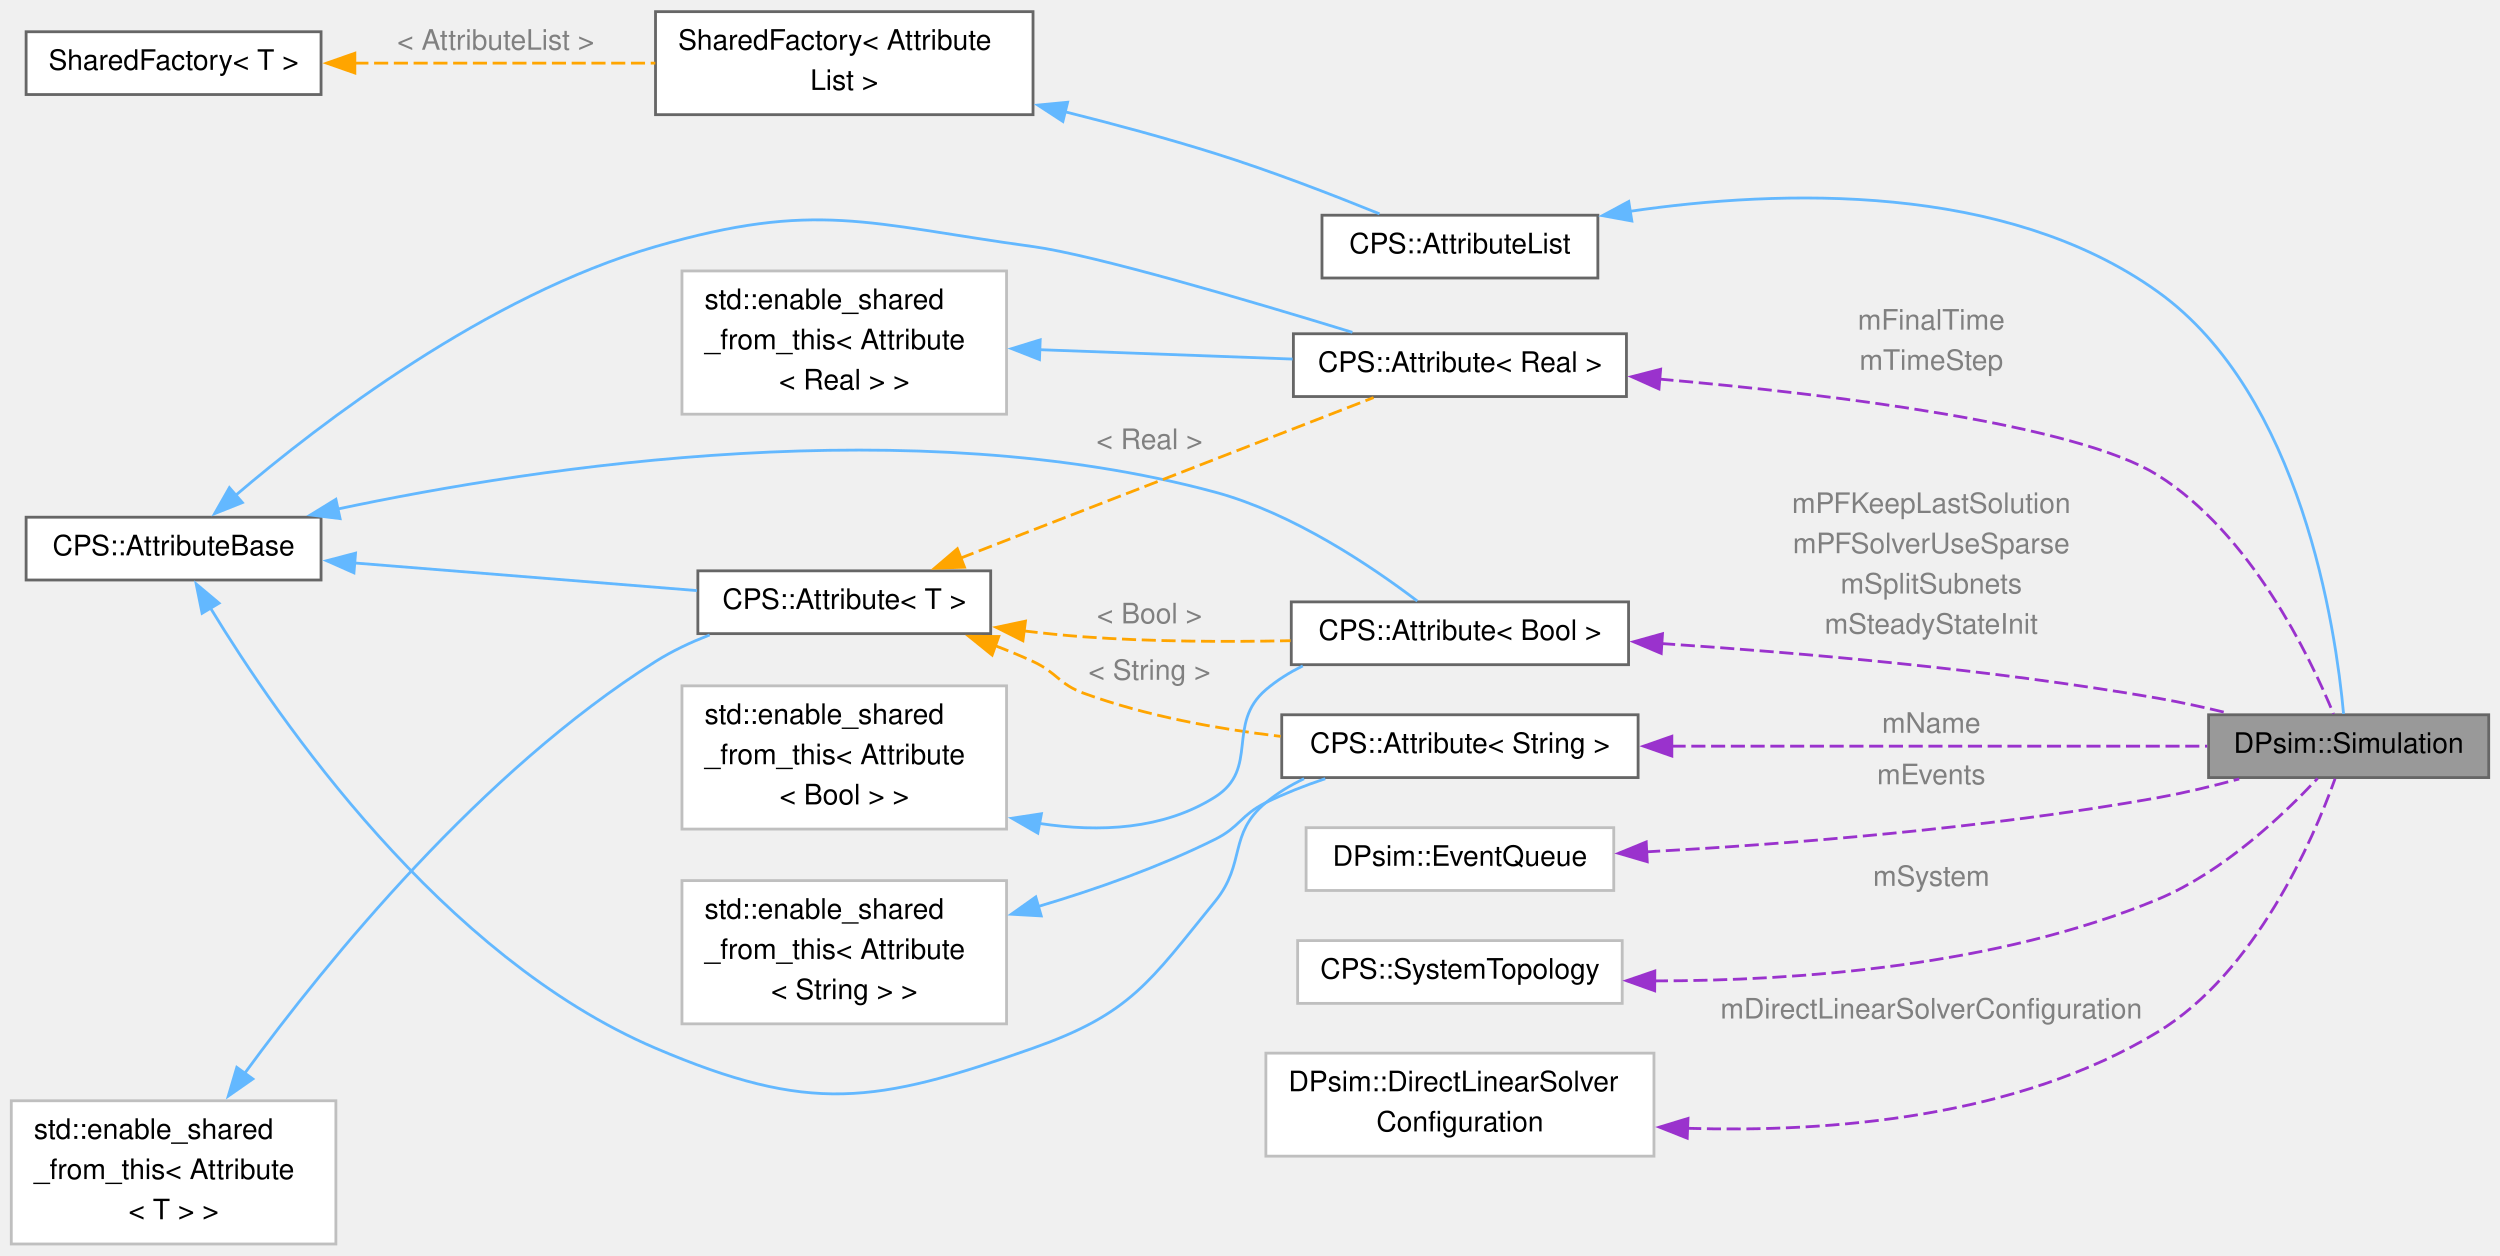
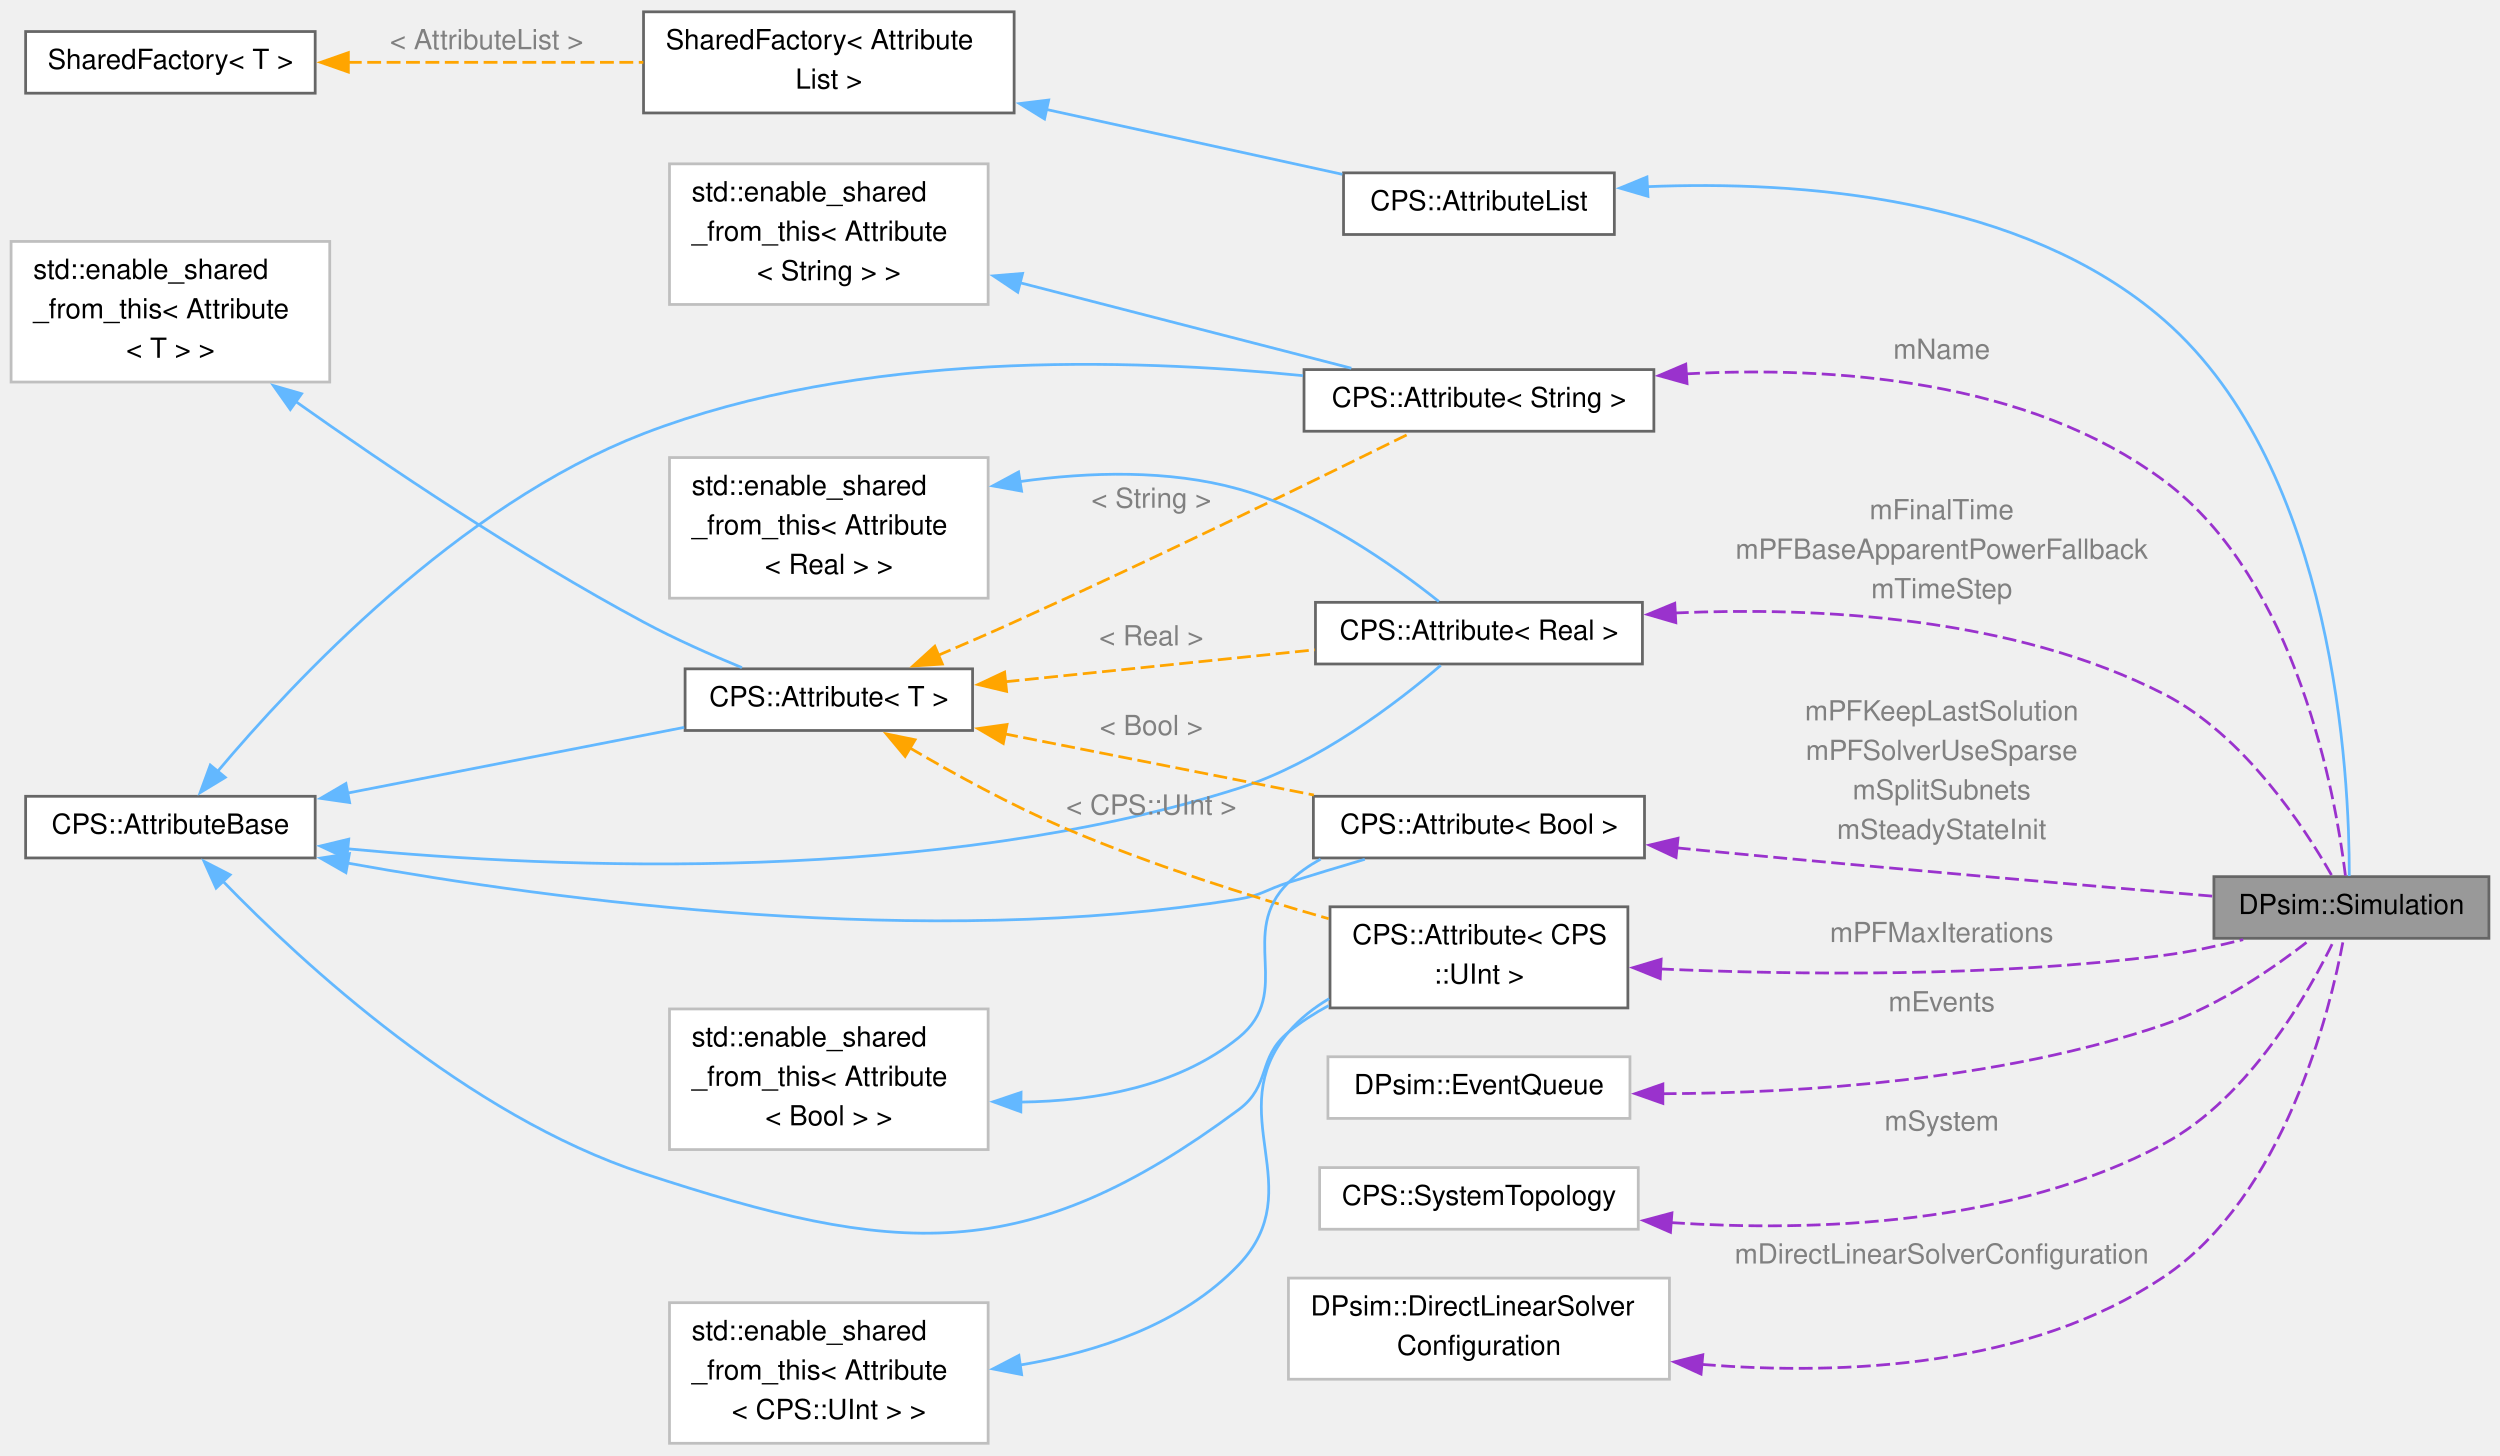
- <svg xmlns="http://www.w3.org/2000/svg" xmlns:xlink="http://www.w3.org/1999/xlink" width="886pt" height="445pt" viewBox="0.00 0.00 885.75 444.62">
-   <g id="graph0" class="graph" transform="scale(1 1) rotate(0) translate(4 440.62)">
+ <svg xmlns="http://www.w3.org/2000/svg" xmlns:xlink="http://www.w3.org/1999/xlink" width="902pt" height="525pt" viewBox="0.00 0.00 902.25 524.62">
+   <g id="graph0" class="graph" transform="scale(1 1) rotate(0) translate(4 520.62)">
    <g id="Node000001" class="node">
      <g id="a_Node000001">
        <a xlink:title="The Simulation holds a SystemTopology and a Solver.">
-           <polygon fill="#999999" stroke="#666666" points="877.75,-187.5 778.5,-187.5 778.5,-165.25 877.75,-165.25 877.75,-187.5" />
-           <text text-anchor="middle" x="828.12" y="-174" font-family="Helvetica,sans-Serif" font-size="10.00">DPsim::Simulation</text>
+           <polygon fill="#999999" stroke="#666666" points="894.25,-204.5 795,-204.5 795,-182.25 894.25,-182.25 894.25,-204.5" />
+           <text text-anchor="middle" x="844.62" y="-191" font-family="Helvetica,sans-Serif" font-size="10.00">DPsim::Simulation</text>
        </a>
      </g>
    </g>
    <g id="Node000002" class="node">
      <g id="a_Node000002">
        <a xlink:href="class_c_p_s_1_1_attribute_list.html" target="_top" xlink:title="Base class of objects having attributes to access member variables.">
-           <polygon fill="white" stroke="#666666" points="562.12,-364.5 464.38,-364.5 464.38,-342.25 562.12,-342.25 562.12,-364.5" />
-           <text text-anchor="middle" x="513.25" y="-351" font-family="Helvetica,sans-Serif" font-size="10.00">CPS::AttributeList</text>
+           <polygon fill="white" stroke="#666666" points="578.62,-458.5 480.88,-458.5 480.88,-436.25 578.62,-436.25 578.62,-458.5" />
+           <text text-anchor="middle" x="529.75" y="-445" font-family="Helvetica,sans-Serif" font-size="10.00">CPS::AttributeList</text>
        </a>
      </g>
    </g>
    <g id="edge1_Node000001_Node000002" class="edge">
      <g id="a_edge1_Node000001_Node000002">
        <a xlink:title=" ">
-           <path fill="none" stroke="#63b8ff" d="M573.33,-365.86C627.18,-373.74 706.36,-376.16 760.5,-337.38 811.4,-300.91 823.55,-218.15 826.33,-187.8" />
-           <polygon fill="#63b8ff" stroke="#63b8ff" points="574.16,-362.45 563.73,-364.34 573.06,-369.36 574.16,-362.45" />
+           <path fill="none" stroke="#63b8ff" d="M590.39,-453.51C645.35,-455.76 725.91,-449.97 777,-405.38 838.91,-351.34 843.92,-240.46 843.86,-204.74" />
+           <polygon fill="#63b8ff" stroke="#63b8ff" points="590.75,-450.02 580.58,-452.99 590.38,-457.01 590.75,-450.02" />
        </a>
      </g>
    </g>
    <g id="Node000003" class="node">
      <g id="a_Node000003">
        <a xlink:href="class_shared_factory.html" target="_top" xlink:title=" ">
-           <polygon fill="white" stroke="#666666" points="362,-436.62 228.25,-436.62 228.25,-400.12 362,-400.12 362,-436.62" />
-           <text text-anchor="start" x="236.25" y="-423.12" font-family="Helvetica,sans-Serif" font-size="10.00">SharedFactory&lt; Attribute</text>
-           <text text-anchor="middle" x="295.12" y="-408.88" font-family="Helvetica,sans-Serif" font-size="10.00">List &gt;</text>
+           <polygon fill="white" stroke="#666666" points="362,-516.62 228.25,-516.62 228.25,-480.12 362,-480.12 362,-516.62" />
+           <text text-anchor="start" x="236.25" y="-503.12" font-family="Helvetica,sans-Serif" font-size="10.00">SharedFactory&lt; Attribute</text>
+           <text text-anchor="middle" x="295.12" y="-488.88" font-family="Helvetica,sans-Serif" font-size="10.00">List &gt;</text>
        </a>
      </g>
    </g>
    <g id="edge2_Node000002_Node000003" class="edge">
      <g id="a_edge2_Node000002_Node000003">
        <a xlink:title=" ">
-           <path fill="none" stroke="#63b8ff" d="M373.34,-401.14C390.93,-396.74 409.45,-391.72 426.5,-386.38 446.29,-380.17 468.09,-371.75 484.76,-364.98" />
-           <polygon fill="#63b8ff" stroke="#63b8ff" points="372.58,-397.72 363.7,-403.51 374.25,-404.52 372.58,-397.72" />
+           <path fill="none" stroke="#63b8ff" d="M373.72,-481.36C408.99,-473.63 449.61,-464.72 480.43,-457.97" />
+           <polygon fill="#63b8ff" stroke="#63b8ff" points="372.97,-477.94 363.95,-483.5 374.47,-484.78 372.97,-477.94" />
        </a>
      </g>
    </g>
    <g id="Node000004" class="node">
      <g id="a_Node000004">
        <a xlink:href="class_shared_factory.html" target="_top" xlink:title=" ">
-           <polygon fill="white" stroke="#666666" points="109.75,-429.5 5.25,-429.5 5.25,-407.25 109.75,-407.25 109.75,-429.5" />
-           <text text-anchor="middle" x="57.5" y="-416" font-family="Helvetica,sans-Serif" font-size="10.00">SharedFactory&lt; T &gt;</text>
+           <polygon fill="white" stroke="#666666" points="109.75,-509.5 5.25,-509.5 5.25,-487.25 109.75,-487.25 109.75,-509.5" />
+           <text text-anchor="middle" x="57.5" y="-496" font-family="Helvetica,sans-Serif" font-size="10.00">SharedFactory&lt; T &gt;</text>
        </a>
      </g>
    </g>
    <g id="edge3_Node000003_Node000004" class="edge">
      <g id="a_edge3_Node000003_Node000004">
        <a xlink:title=" ">
-           <path fill="none" stroke="orange" stroke-dasharray="5,2" d="M121.54,-418.38C154.49,-418.38 194.8,-418.38 228.18,-418.38" />
-           <polygon fill="orange" stroke="orange" points="121.72,-414.88 111.72,-418.38 121.72,-421.88 121.72,-414.88" />
-         </a>
-       </g>
-       <text text-anchor="middle" x="171.62" y="-423.12" font-family="Helvetica,sans-Serif" font-size="10.00" fill="grey"> &lt; AttributeList &gt;</text>
+           <path fill="none" stroke="orange" stroke-dasharray="5,2" d="M121.54,-498.38C154.49,-498.38 194.8,-498.38 228.18,-498.38" />
+           <polygon fill="orange" stroke="orange" points="121.72,-494.88 111.72,-498.38 121.72,-501.88 121.72,-494.88" />
+         </a>
+       </g>
+       <text text-anchor="middle" x="171.62" y="-503.12" font-family="Helvetica,sans-Serif" font-size="10.00" fill="grey"> &lt; AttributeList &gt;</text>
    </g>
    <g id="Node000005" class="node">
      <g id="a_Node000005">
        <a xlink:href="class_c_p_s_1_1_attribute.html" target="_top" xlink:title=" ">
-           <polygon fill="white" stroke="#666666" points="576.38,-187.5 450.12,-187.5 450.12,-165.25 576.38,-165.25 576.38,-187.5" />
-           <text text-anchor="middle" x="513.25" y="-174" font-family="Helvetica,sans-Serif" font-size="10.00">CPS::Attribute&lt; String &gt;</text>
+           <polygon fill="white" stroke="#666666" points="592.88,-387.5 466.62,-387.5 466.62,-365.25 592.88,-365.25 592.88,-387.5" />
+           <text text-anchor="middle" x="529.75" y="-374" font-family="Helvetica,sans-Serif" font-size="10.00">CPS::Attribute&lt; String &gt;</text>
        </a>
      </g>
    </g>
    <g id="edge4_Node000001_Node000005" class="edge">
      <g id="a_edge4_Node000001_Node000005">
        <a xlink:title=" ">
-           <path fill="none" stroke="#9a32cd" stroke-dasharray="5,2" d="M588.23,-176.38C646.85,-176.38 727.09,-176.38 778.02,-176.38" />
-           <polygon fill="#9a32cd" stroke="#9a32cd" points="588.33,-172.88 578.33,-176.38 588.33,-179.88 588.33,-172.88" />
-         </a>
-       </g>
-       <text text-anchor="middle" x="680.25" y="-181.12" font-family="Helvetica,sans-Serif" font-size="10.00" fill="grey"> mName</text>
+           <path fill="none" stroke="#9a32cd" stroke-dasharray="5,2" d="M604.5,-385.95C657.49,-388.81 727.94,-383.89 777,-347.38 825.14,-311.54 838.95,-233.66 842.5,-204.6" />
+           <polygon fill="#9a32cd" stroke="#9a32cd" points="604.85,-382.47 594.64,-385.31 604.39,-389.45 604.85,-382.47" />
+         </a>
+       </g>
+       <text text-anchor="middle" x="696.75" y="-391.38" font-family="Helvetica,sans-Serif" font-size="10.00" fill="grey"> mName</text>
    </g>
    <g id="Node000006" class="node">
      <g id="a_Node000006">
        <a xlink:href="class_c_p_s_1_1_attribute_base.html" target="_top" xlink:title=" ">
-           <polygon fill="white" stroke="#666666" points="109.75,-257.5 5.25,-257.5 5.25,-235.25 109.75,-235.25 109.75,-257.5" />
-           <text text-anchor="middle" x="57.5" y="-244" font-family="Helvetica,sans-Serif" font-size="10.00">CPS::AttributeBase</text>
+           <polygon fill="white" stroke="#666666" points="109.75,-233.5 5.25,-233.5 5.25,-211.25 109.75,-211.25 109.75,-233.5" />
+           <text text-anchor="middle" x="57.5" y="-220" font-family="Helvetica,sans-Serif" font-size="10.00">CPS::AttributeBase</text>
        </a>
      </g>
    </g>
    <g id="edge5_Node000005_Node000006" class="edge">
      <g id="a_edge5_Node000005_Node000006">
        <a xlink:title=" ">
-           <path fill="none" stroke="#63b8ff" d="M70.6,-225.27C94.65,-185.73 152.72,-101.59 228.25,-69.38 282.93,-46.05 305.94,-49.59 362,-69.38 396.72,-81.63 403.24,-92.83 426.5,-121.38 437.55,-134.94 431.03,-145.22 444.5,-156.38 448.56,-159.74 453.17,-162.53 458.03,-164.86" />
-           <polygon fill="#63b8ff" stroke="#63b8ff" points="67.6,-223.47 65.5,-233.86 73.62,-227.04 67.6,-223.47" />
+           <path fill="none" stroke="#63b8ff" d="M74.42,-242.34C101.81,-274.95 161.37,-338.57 228.25,-364.38 306.07,-394.4 403.78,-391.63 466.26,-385.3" />
+           <polygon fill="#63b8ff" stroke="#63b8ff" points="77.3,-240.33 68.24,-234.83 71.89,-244.77 77.3,-240.33" />
        </a>
      </g>
    </g>
    <g id="Node000008" class="node">
      <g id="a_Node000008">
        <a xlink:href="class_c_p_s_1_1_attribute.html" target="_top" xlink:title=" ">
-           <polygon fill="white" stroke="#666666" points="347,-238.5 243.25,-238.5 243.25,-216.25 347,-216.25 347,-238.5" />
-           <text text-anchor="middle" x="295.12" y="-225" font-family="Helvetica,sans-Serif" font-size="10.00">CPS::Attribute&lt; T &gt;</text>
+           <polygon fill="white" stroke="#666666" points="347,-279.5 243.25,-279.5 243.25,-257.25 347,-257.25 347,-279.5" />
+           <text text-anchor="middle" x="295.12" y="-266" font-family="Helvetica,sans-Serif" font-size="10.00">CPS::Attribute&lt; T &gt;</text>
        </a>
      </g>
    </g>
    <g id="edge8_Node000008_Node000006" class="edge">
      <g id="a_edge8_Node000008_Node000006">
        <a xlink:title=" ">
-           <path fill="none" stroke="#63b8ff" d="M121.66,-241.28C159.63,-238.22 207.34,-234.37 242.94,-231.5" />
-           <polygon fill="#63b8ff" stroke="#63b8ff" points="121.4,-237.79 111.72,-242.08 121.97,-244.77 121.4,-237.79" />
+           <path fill="none" stroke="#63b8ff" d="M121.17,-234.61C159.22,-242.04 207.18,-251.4 242.94,-258.38" />
+           <polygon fill="#63b8ff" stroke="#63b8ff" points="122.18,-231.24 111.69,-232.76 120.84,-238.11 122.18,-231.24" />
        </a>
      </g>
    </g>
    <g id="Node000010" class="node">
      <g id="a_Node000010">
        <a xlink:href="class_c_p_s_1_1_attribute.html" target="_top" xlink:title=" ">
-           <polygon fill="white" stroke="#666666" points="572.25,-322.5 454.25,-322.5 454.25,-300.25 572.25,-300.25 572.25,-322.5" />
-           <text text-anchor="middle" x="513.25" y="-309" font-family="Helvetica,sans-Serif" font-size="10.00">CPS::Attribute&lt; Real &gt;</text>
+           <polygon fill="white" stroke="#666666" points="588.75,-303.5 470.75,-303.5 470.75,-281.25 588.75,-281.25 588.75,-303.5" />
+           <text text-anchor="middle" x="529.75" y="-290" font-family="Helvetica,sans-Serif" font-size="10.00">CPS::Attribute&lt; Real &gt;</text>
        </a>
      </g>
    </g>
    <g id="edge11_Node000010_Node000006" class="edge">
      <g id="a_edge11_Node000010_Node000006">
        <a xlink:title=" ">
-           <path fill="none" stroke="#63b8ff" d="M79.31,-265.1C109.53,-290.89 168.5,-336.11 228.25,-353.38 285.36,-369.87 303.11,-361.45 362,-353.38 383.74,-350.39 438.13,-334.37 475.15,-323" />
-           <polygon fill="#63b8ff" stroke="#63b8ff" points="81.87,-262.69 72.03,-258.76 77.28,-267.97 81.87,-262.69" />
+           <path fill="none" stroke="#63b8ff" d="M121.07,-214.59C198.64,-207.19 333.93,-201.74 443,-236.38 471.81,-245.52 500.17,-267.22 515.97,-280.76" />
+           <polygon fill="#63b8ff" stroke="#63b8ff" points="121.16,-211.06 111.56,-215.54 121.86,-218.03 121.16,-211.06" />
        </a>
      </g>
    </g>
    <g id="Node000012" class="node">
      <g id="a_Node000012">
        <a xlink:href="class_c_p_s_1_1_attribute.html" target="_top" xlink:title=" ">
-           <polygon fill="white" stroke="#666666" points="573,-227.5 453.5,-227.5 453.5,-205.25 573,-205.25 573,-227.5" />
-           <text text-anchor="middle" x="513.25" y="-214" font-family="Helvetica,sans-Serif" font-size="10.00">CPS::Attribute&lt; Bool &gt;</text>
+           <polygon fill="white" stroke="#666666" points="589.5,-233.5 470,-233.5 470,-211.25 589.5,-211.25 589.5,-233.5" />
+           <text text-anchor="middle" x="529.75" y="-220" font-family="Helvetica,sans-Serif" font-size="10.00">CPS::Attribute&lt; Bool &gt;</text>
        </a>
      </g>
    </g>
    <g id="edge15_Node000012_Node000006" class="edge">
      <g id="a_edge15_Node000012_Node000006">
        <a xlink:title=" ">
-           <path fill="none" stroke="#63b8ff" d="M115.32,-260.33C188.62,-275.89 319.43,-295.31 426.5,-266.38 454.12,-258.91 481.97,-240.1 498.15,-227.8" />
-           <polygon fill="#63b8ff" stroke="#63b8ff" points="116.49,-257 105.98,-258.3 115,-263.84 116.49,-257" />
+           <path fill="none" stroke="#63b8ff" d="M121.01,-209.47C197.43,-195.68 330.48,-178.12 443,-196.38 451.32,-197.73 452.95,-199.85 461,-202.38 469.89,-205.17 479.48,-208.07 488.56,-210.76" />
+           <polygon fill="#63b8ff" stroke="#63b8ff" points="120.84,-205.94 111.65,-211.19 122.11,-212.82 120.84,-205.94" />
+         </a>
+       </g>
+     </g>
+     <g id="Node000014" class="node">
+       <g id="a_Node000014">
+         <a xlink:href="class_c_p_s_1_1_attribute.html" target="_top" xlink:title=" ">
+           <polygon fill="white" stroke="#666666" points="583.5,-193.62 476,-193.62 476,-157.12 583.5,-157.12 583.5,-193.62" />
+           <text text-anchor="start" x="484" y="-180.12" font-family="Helvetica,sans-Serif" font-size="10.00">CPS::Attribute&lt; CPS</text>
+           <text text-anchor="middle" x="529.75" y="-165.88" font-family="Helvetica,sans-Serif" font-size="10.00">::UInt &gt;</text>
+         </a>
+       </g>
+     </g>
+     <g id="edge19_Node000014_Node000006" class="edge">
+       <g id="a_edge19_Node000014_Node000006">
+         <a xlink:title=" ">
+           <path fill="none" stroke="#63b8ff" d="M76.49,-202.81C105.18,-173.21 164.6,-118.28 228.25,-97.38 319.45,-67.42 365.9,-63.2 443,-120.38 454.88,-129.19 449.58,-138.97 461,-148.38 465.4,-152 470.34,-155.18 475.5,-157.97" />
+           <polygon fill="#63b8ff" stroke="#63b8ff" points="73.99,-200.36 69.64,-210.02 79.06,-205.18 73.99,-200.36" />
        </a>
      </g>
    </g>
    <g id="Node000007" class="node">
      <g id="a_Node000007">
        <a xlink:title=" ">
-           <polygon fill="white" stroke="#bfbfbf" points="352.62,-128.75 237.62,-128.75 237.62,-78 352.62,-78 352.62,-128.75" />
-           <text text-anchor="start" x="245.62" y="-115.25" font-family="Helvetica,sans-Serif" font-size="10.00">std::enable_shared</text>
-           <text text-anchor="start" x="245.62" y="-101" font-family="Helvetica,sans-Serif" font-size="10.00">_from_this&lt; Attribute</text>
-           <text text-anchor="middle" x="295.12" y="-86.75" font-family="Helvetica,sans-Serif" font-size="10.00">&lt; String &gt; &gt;</text>
+           <polygon fill="white" stroke="#bfbfbf" points="352.62,-461.75 237.62,-461.75 237.62,-411 352.62,-411 352.62,-461.75" />
+           <text text-anchor="start" x="245.62" y="-448.25" font-family="Helvetica,sans-Serif" font-size="10.00">std::enable_shared</text>
+           <text text-anchor="start" x="245.62" y="-434" font-family="Helvetica,sans-Serif" font-size="10.00">_from_this&lt; Attribute</text>
+           <text text-anchor="middle" x="295.12" y="-419.75" font-family="Helvetica,sans-Serif" font-size="10.00">&lt; String &gt; &gt;</text>
        </a>
      </g>
    </g>
    <g id="edge6_Node000005_Node000007" class="edge">
      <g id="a_edge6_Node000005_Node000007">
        <a xlink:title=" ">
-           <path fill="none" stroke="#63b8ff" d="M363.81,-119.57C384.48,-125.71 406.91,-133.63 426.5,-143.38 435.34,-147.77 435.64,-152.03 444.5,-156.38 451.11,-159.62 458.34,-162.44 465.54,-164.86" />
-           <polygon fill="#63b8ff" stroke="#63b8ff" points="364.9,-116.24 354.32,-116.84 362.97,-122.97 364.9,-116.24" />
+           <path fill="none" stroke="#63b8ff" d="M364.16,-418.83C402.68,-408.89 449.77,-396.75 483.7,-387.99" />
+           <polygon fill="#63b8ff" stroke="#63b8ff" points="363.31,-415.43 354.5,-421.32 365.05,-422.21 363.31,-415.43" />
        </a>
      </g>
    </g>
    <g id="edge7_Node000005_Node000008" class="edge">
      <g id="a_edge7_Node000005_Node000008">
        <a xlink:title=" ">
-           <path fill="none" stroke="orange" stroke-dasharray="5,2" d="M348.59,-211.98C353.18,-210.23 357.71,-208.36 362,-206.38 370.56,-202.41 371.14,-198.36 380,-195.12 402,-187.1 427.23,-182.49 449.71,-179.85" />
-           <polygon fill="orange" stroke="orange" points="347.51,-208.65 339.27,-215.31 349.86,-215.24 347.51,-208.65" />
-         </a>
-       </g>
-       <text text-anchor="middle" x="403.25" y="-199.88" font-family="Helvetica,sans-Serif" font-size="10.00" fill="grey"> &lt; String &gt;</text>
+           <path fill="none" stroke="orange" stroke-dasharray="5,2" d="M334.45,-284.32C343.52,-288.19 353.13,-292.36 362,-296.38 413.64,-319.72 473.34,-348.9 505.43,-364.78" />
+           <polygon fill="orange" stroke="orange" points="336.1,-281.22 325.53,-280.54 333.37,-287.66 336.1,-281.22" />
+         </a>
+       </g>
+       <text text-anchor="middle" x="411.5" y="-337.63" font-family="Helvetica,sans-Serif" font-size="10.00" fill="grey"> &lt; String &gt;</text>
    </g>
    <g id="edge13_Node000010_Node000008" class="edge">
      <g id="a_edge13_Node000010_Node000008">
        <a xlink:title=" ">
-           <path fill="none" stroke="orange" stroke-dasharray="5,2" d="M336.24,-242.97C378.7,-259.47 444.7,-285.12 482.66,-299.88" />
-           <polygon fill="orange" stroke="orange" points="337.72,-239.79 327.13,-239.43 335.19,-246.31 337.72,-239.79" />
-         </a>
-       </g>
-       <text text-anchor="middle" x="403.25" y="-281.65" font-family="Helvetica,sans-Serif" font-size="10.00" fill="grey"> &lt; Real &gt;</text>
+           <path fill="none" stroke="orange" stroke-dasharray="5,2" d="M358.91,-274.85C393.67,-278.44 436.59,-282.87 470.58,-286.37" />
+           <polygon fill="orange" stroke="orange" points="359.28,-271.37 348.97,-273.83 358.56,-278.33 359.28,-271.37" />
+         </a>
+       </g>
+       <text text-anchor="middle" x="411.5" y="-287.98" font-family="Helvetica,sans-Serif" font-size="10.00" fill="grey"> &lt; Real &gt;</text>
    </g>
    <g id="edge17_Node000012_Node000008" class="edge">
      <g id="a_edge17_Node000012_Node000008">
        <a xlink:title=" ">
-           <path fill="none" stroke="orange" stroke-dasharray="5,2" d="M358.65,-217.23C365.83,-216.36 373.06,-215.63 380,-215.12 403.93,-213.39 430.36,-213.28 453.26,-213.75" />
-           <polygon fill="orange" stroke="orange" points="358.42,-213.73 348.95,-218.48 359.32,-220.67 358.42,-213.73" />
-         </a>
-       </g>
-       <text text-anchor="middle" x="403.25" y="-219.88" font-family="Helvetica,sans-Serif" font-size="10.00" fill="grey"> &lt; Bool &gt;</text>
+           <path fill="none" stroke="orange" stroke-dasharray="5,2" d="M358.42,-256.06C393.12,-249.19 436.08,-240.7 470.17,-233.96" />
+           <polygon fill="orange" stroke="orange" points="358.08,-252.56 348.95,-257.93 359.44,-259.42 358.08,-252.56" />
+         </a>
+       </g>
+       <text text-anchor="middle" x="411.5" y="-255.6" font-family="Helvetica,sans-Serif" font-size="10.00" fill="grey"> &lt; Bool &gt;</text>
+     </g>
+     <g id="edge21_Node000014_Node000008" class="edge">
+       <g id="a_edge21_Node000014_Node000008">
+         <a xlink:title=" ">
+           <path fill="none" stroke="orange" stroke-dasharray="5,2" d="M324.33,-250.97C340.28,-241.61 360.81,-230.33 380,-222.12 410.86,-208.92 446.73,-197.54 475.51,-189.32" />
+           <polygon fill="orange" stroke="orange" points="322.66,-247.89 315.87,-256.02 326.25,-253.9 322.66,-247.89" />
+         </a>
+       </g>
+       <text text-anchor="middle" x="411.5" y="-226.88" font-family="Helvetica,sans-Serif" font-size="10.00" fill="grey"> &lt; CPS::UInt &gt;</text>
    </g>
    <g id="Node000009" class="node">
      <g id="a_Node000009">
        <a xlink:title=" ">
-           <polygon fill="white" stroke="#bfbfbf" points="115,-50.75 0,-50.75 0,0 115,0 115,-50.75" />
-           <text text-anchor="start" x="8" y="-37.25" font-family="Helvetica,sans-Serif" font-size="10.00">std::enable_shared</text>
-           <text text-anchor="start" x="8" y="-23" font-family="Helvetica,sans-Serif" font-size="10.00">_from_this&lt; Attribute</text>
-           <text text-anchor="middle" x="57.5" y="-8.75" font-family="Helvetica,sans-Serif" font-size="10.00">&lt; T &gt; &gt;</text>
+           <polygon fill="white" stroke="#bfbfbf" points="115,-433.75 0,-433.75 0,-383 115,-383 115,-433.75" />
+           <text text-anchor="start" x="8" y="-420.25" font-family="Helvetica,sans-Serif" font-size="10.00">std::enable_shared</text>
+           <text text-anchor="start" x="8" y="-406" font-family="Helvetica,sans-Serif" font-size="10.00">_from_this&lt; Attribute</text>
+           <text text-anchor="middle" x="57.5" y="-391.75" font-family="Helvetica,sans-Serif" font-size="10.00">&lt; T &gt; &gt;</text>
        </a>
      </g>
    </g>
    <g id="edge9_Node000008_Node000009" class="edge">
      <g id="a_edge9_Node000008_Node000009">
        <a xlink:title=" ">
-           <path fill="none" stroke="#63b8ff" d="M82.68,-60.45C112.45,-101.12 166.7,-167.52 228.25,-206.38 234.14,-210.09 240.74,-213.2 247.43,-215.79" />
-           <polygon fill="#63b8ff" stroke="#63b8ff" points="85.58,-58.48 76.89,-52.42 79.9,-62.58 85.58,-58.48" />
+           <path fill="none" stroke="#63b8ff" d="M102.48,-376.15C135.98,-352.42 183.75,-320.26 228.25,-296.38 239.53,-290.32 252.39,-284.61 263.75,-279.94" />
+           <polygon fill="#63b8ff" stroke="#63b8ff" points="100.77,-373.08 94.66,-381.73 104.84,-378.78 100.77,-373.08" />
        </a>
      </g>
    </g>
    <g id="edge10_Node000001_Node000010" class="edge">
      <g id="a_edge10_Node000001_Node000010">
        <a xlink:title=" ">
-           <path fill="none" stroke="#9a32cd" stroke-dasharray="5,2" d="M583.92,-306.44C646.16,-300.95 731.81,-290.38 760.5,-272.38 793.32,-251.77 814.25,-208.47 822.77,-187.81" />
-           <polygon fill="#9a32cd" stroke="#9a32cd" points="583.77,-302.94 574.1,-307.28 584.36,-309.92 583.77,-302.94" />
-         </a>
-       </g>
-       <text text-anchor="middle" x="680.25" y="-323.95" font-family="Helvetica,sans-Serif" font-size="10.00" fill="grey"> mFinalTime</text>
-       <text text-anchor="middle" x="680.25" y="-309.7" font-family="Helvetica,sans-Serif" font-size="10.00" fill="grey">mTimeStep</text>
+           <path fill="none" stroke="#9a32cd" stroke-dasharray="5,2" d="M600.46,-299.66C651.99,-301.94 722.39,-298.34 777,-270.38 805.79,-255.63 827.47,-222.62 837.49,-204.99" />
+           <polygon fill="#9a32cd" stroke="#9a32cd" points="600.8,-296.17 590.62,-299.13 600.42,-303.16 600.8,-296.17" />
+         </a>
+       </g>
+       <text text-anchor="middle" x="696.75" y="-333.47" font-family="Helvetica,sans-Serif" font-size="10.00" fill="grey"> mFinalTime</text>
+       <text text-anchor="middle" x="696.75" y="-319.22" font-family="Helvetica,sans-Serif" font-size="10.00" fill="grey">mPFBaseApparentPowerFallback</text>
+       <text text-anchor="middle" x="696.75" y="-304.97" font-family="Helvetica,sans-Serif" font-size="10.00" fill="grey">mTimeStep</text>
    </g>
    <g id="Node000011" class="node">
      <g id="a_Node000011">
        <a xlink:title=" ">
-           <polygon fill="white" stroke="#bfbfbf" points="352.62,-344.75 237.62,-344.75 237.62,-294 352.62,-294 352.62,-344.75" />
-           <text text-anchor="start" x="245.62" y="-331.25" font-family="Helvetica,sans-Serif" font-size="10.00">std::enable_shared</text>
-           <text text-anchor="start" x="245.62" y="-317" font-family="Helvetica,sans-Serif" font-size="10.00">_from_this&lt; Attribute</text>
-           <text text-anchor="middle" x="295.12" y="-302.75" font-family="Helvetica,sans-Serif" font-size="10.00">&lt; Real &gt; &gt;</text>
+           <polygon fill="white" stroke="#bfbfbf" points="352.62,-355.75 237.62,-355.75 237.62,-305 352.62,-305 352.62,-355.75" />
+           <text text-anchor="start" x="245.62" y="-342.25" font-family="Helvetica,sans-Serif" font-size="10.00">std::enable_shared</text>
+           <text text-anchor="start" x="245.62" y="-328" font-family="Helvetica,sans-Serif" font-size="10.00">_from_this&lt; Attribute</text>
+           <text text-anchor="middle" x="295.12" y="-313.75" font-family="Helvetica,sans-Serif" font-size="10.00">&lt; Real &gt; &gt;</text>
        </a>
      </g>
    </g>
    <g id="edge12_Node000010_Node000011" class="edge">
      <g id="a_edge12_Node000010_Node000011">
        <a xlink:title=" ">
-           <path fill="none" stroke="#63b8ff" d="M364.14,-316.86C392.98,-315.79 426.27,-314.56 453.96,-313.53" />
-           <polygon fill="#63b8ff" stroke="#63b8ff" points="364.29,-313.35 354.42,-317.22 364.54,-320.34 364.29,-313.35" />
+           <path fill="none" stroke="#63b8ff" d="M364.07,-347.08C389.23,-350.61 417.76,-351.43 443,-344.38 471.17,-336.5 499.3,-316.57 515.3,-303.79" />
+           <polygon fill="#63b8ff" stroke="#63b8ff" points="364.69,-343.64 354.27,-345.52 363.6,-350.55 364.69,-343.64" />
        </a>
      </g>
    </g>
    <g id="edge14_Node000001_Node000012" class="edge">
      <g id="a_edge14_Node000001_Node000012">
        <a xlink:title=" ">
-           <path fill="none" stroke="#9a32cd" stroke-dasharray="5,2" d="M584.52,-212.75C633.99,-209.48 701.62,-203.57 760.5,-193.38 768.73,-191.95 777.45,-190.03 785.76,-188" />
-           <polygon fill="#9a32cd" stroke="#9a32cd" points="584.57,-209.24 574.81,-213.37 585.02,-216.22 584.57,-209.24" />
-         </a>
-       </g>
-       <text text-anchor="middle" x="680.25" y="-258.99" font-family="Helvetica,sans-Serif" font-size="10.00" fill="grey"> mPFKeepLastSolution</text>
-       <text text-anchor="middle" x="680.25" y="-244.74" font-family="Helvetica,sans-Serif" font-size="10.00" fill="grey">mPFSolverUseSparse</text>
-       <text text-anchor="middle" x="680.25" y="-230.49" font-family="Helvetica,sans-Serif" font-size="10.00" fill="grey">mSplitSubnets</text>
-       <text text-anchor="middle" x="680.25" y="-216.24" font-family="Helvetica,sans-Serif" font-size="10.00" fill="grey">mSteadyStateInit</text>
+           <path fill="none" stroke="#9a32cd" stroke-dasharray="5,2" d="M601.15,-214.89C606.35,-214.37 611.5,-213.86 616.5,-213.38 677.97,-207.44 748.86,-201.31 794.87,-197.43" />
+           <polygon fill="#9a32cd" stroke="#9a32cd" points="600.88,-211.4 591.29,-215.89 601.59,-218.36 600.88,-211.4" />
+         </a>
+       </g>
+       <text text-anchor="middle" x="696.75" y="-260.88" font-family="Helvetica,sans-Serif" font-size="10.00" fill="grey"> mPFKeepLastSolution</text>
+       <text text-anchor="middle" x="696.75" y="-246.62" font-family="Helvetica,sans-Serif" font-size="10.00" fill="grey">mPFSolverUseSparse</text>
+       <text text-anchor="middle" x="696.75" y="-232.38" font-family="Helvetica,sans-Serif" font-size="10.00" fill="grey">mSplitSubnets</text>
+       <text text-anchor="middle" x="696.75" y="-218.12" font-family="Helvetica,sans-Serif" font-size="10.00" fill="grey">mSteadyStateInit</text>
    </g>
    <g id="Node000013" class="node">
      <g id="a_Node000013">
        <a xlink:title=" ">
-           <polygon fill="white" stroke="#bfbfbf" points="352.62,-197.75 237.62,-197.75 237.62,-147 352.62,-147 352.62,-197.75" />
-           <text text-anchor="start" x="245.62" y="-184.25" font-family="Helvetica,sans-Serif" font-size="10.00">std::enable_shared</text>
-           <text text-anchor="start" x="245.62" y="-170" font-family="Helvetica,sans-Serif" font-size="10.00">_from_this&lt; Attribute</text>
-           <text text-anchor="middle" x="295.12" y="-155.75" font-family="Helvetica,sans-Serif" font-size="10.00">&lt; Bool &gt; &gt;</text>
+           <polygon fill="white" stroke="#bfbfbf" points="352.62,-156.75 237.62,-156.75 237.62,-106 352.62,-106 352.62,-156.75" />
+           <text text-anchor="start" x="245.62" y="-143.25" font-family="Helvetica,sans-Serif" font-size="10.00">std::enable_shared</text>
+           <text text-anchor="start" x="245.62" y="-129" font-family="Helvetica,sans-Serif" font-size="10.00">_from_this&lt; Attribute</text>
+           <text text-anchor="middle" x="295.12" y="-114.75" font-family="Helvetica,sans-Serif" font-size="10.00">&lt; Bool &gt; &gt;</text>
        </a>
      </g>
    </g>
    <g id="edge16_Node000012_Node000013" class="edge">
      <g id="a_edge16_Node000012_Node000013">
        <a xlink:title=" ">
-           <path fill="none" stroke="#63b8ff" d="M364.32,-149C385.59,-145.76 408.24,-146.82 426.5,-158.38 442.29,-168.37 430.3,-184.23 444.5,-196.38 448.41,-199.72 452.87,-202.51 457.58,-204.83" />
-           <polygon fill="#63b8ff" stroke="#63b8ff" points="363.69,-145.56 354.51,-150.85 364.98,-152.44 363.69,-145.56" />
-         </a>
-       </g>
-     </g>
-     <g id="Node000014" class="node">
-       <g id="a_Node000014">
-         <a xlink:href="class_d_psim_1_1_event_queue.html" target="_top" xlink:title=" ">
-           <polygon fill="white" stroke="#bfbfbf" points="567.75,-147.5 458.75,-147.5 458.75,-125.25 567.75,-125.25 567.75,-147.5" />
-           <text text-anchor="middle" x="513.25" y="-134" font-family="Helvetica,sans-Serif" font-size="10.00">DPsim::EventQueue</text>
+           <path fill="none" stroke="#63b8ff" d="M364.36,-123.14C391.47,-123.47 421.3,-128.8 443,-146.38 463.32,-162.83 442.29,-184.11 461,-202.38 464.42,-205.72 468.37,-208.5 472.62,-210.83" />
+           <polygon fill="#63b8ff" stroke="#63b8ff" points="364.41,-119.64 354.46,-123.26 364.5,-126.64 364.41,-119.64" />
        </a>
      </g>
    </g>
    <g id="edge18_Node000001_Node000014" class="edge">
      <g id="a_edge18_Node000001_Node000014">
        <a xlink:title=" ">
-           <path fill="none" stroke="#9a32cd" stroke-dasharray="5,2" d="M579.21,-138.93C629.1,-141.66 699.56,-147.18 760.5,-158.12 769.94,-159.82 779.99,-162.24 789.34,-164.76" />
-           <polygon fill="#9a32cd" stroke="#9a32cd" points="579.62,-135.45 569.45,-138.42 579.25,-142.44 579.62,-135.45" />
-         </a>
-       </g>
-       <text text-anchor="middle" x="680.25" y="-162.88" font-family="Helvetica,sans-Serif" font-size="10.00" fill="grey"> mEvents</text>
+           <path fill="none" stroke="#9a32cd" stroke-dasharray="5,2" d="M595.1,-171.19C644.95,-169.01 715.63,-168.21 777,-176.12 786.36,-177.33 796.29,-179.44 805.54,-181.77" />
+           <polygon fill="#9a32cd" stroke="#9a32cd" points="595.18,-167.69 585.35,-171.65 595.51,-174.68 595.18,-167.69" />
+         </a>
+       </g>
+       <text text-anchor="middle" x="696.75" y="-180.88" font-family="Helvetica,sans-Serif" font-size="10.00" fill="grey"> mPFMaxIterations</text>
    </g>
    <g id="Node000015" class="node">
      <g id="a_Node000015">
-         <a xlink:href="class_c_p_s_1_1_system_topology.html" target="_top" xlink:title=" ">
-           <polygon fill="white" stroke="#bfbfbf" points="570.75,-107.5 455.75,-107.5 455.75,-85.25 570.75,-85.25 570.75,-107.5" />
-           <text text-anchor="middle" x="513.25" y="-94" font-family="Helvetica,sans-Serif" font-size="10.00">CPS::SystemTopology</text>
-         </a>
-       </g>
-     </g>
-     <g id="edge19_Node000001_Node000015" class="edge">
-       <g id="a_edge19_Node000001_Node000015">
-         <a xlink:title=" ">
-           <path fill="none" stroke="#9a32cd" stroke-dasharray="5,2" d="M581.97,-93.21C632.93,-93.22 703.48,-98.44 760.5,-122.12 783.64,-131.74 805.1,-152.1 817.12,-164.96" />
-           <polygon fill="#9a32cd" stroke="#9a32cd" points="582.25,-89.71 572.28,-93.28 582.3,-96.71 582.25,-89.71" />
-         </a>
-       </g>
-       <text text-anchor="middle" x="680.25" y="-126.88" font-family="Helvetica,sans-Serif" font-size="10.00" fill="grey"> mSystem</text>
+         <a xlink:title=" ">
+           <polygon fill="white" stroke="#bfbfbf" points="352.62,-50.75 237.62,-50.75 237.62,0 352.62,0 352.62,-50.75" />
+           <text text-anchor="start" x="245.62" y="-37.25" font-family="Helvetica,sans-Serif" font-size="10.00">std::enable_shared</text>
+           <text text-anchor="start" x="245.62" y="-23" font-family="Helvetica,sans-Serif" font-size="10.00">_from_this&lt; Attribute</text>
+           <text text-anchor="middle" x="295.12" y="-8.75" font-family="Helvetica,sans-Serif" font-size="10.00">&lt; CPS::UInt &gt; &gt;</text>
+         </a>
+       </g>
+     </g>
+     <g id="edge20_Node000014_Node000015" class="edge">
+       <g id="a_edge20_Node000014_Node000015">
+         <a xlink:title=" ">
+           <path fill="none" stroke="#63b8ff" d="M364.2,-28.25C392.16,-32.91 422.69,-43.05 443,-64.38 469.34,-92.02 436.36,-119.21 461,-148.38 465.08,-153.21 470.16,-157.19 475.68,-160.46" />
+           <polygon fill="#63b8ff" stroke="#63b8ff" points="364.71,-24.79 354.32,-26.84 363.72,-31.72 364.71,-24.79" />
+         </a>
+       </g>
    </g>
    <g id="Node000016" class="node">
      <g id="a_Node000016">
+         <a xlink:href="class_d_psim_1_1_event_queue.html" target="_top" xlink:title=" ">
+           <polygon fill="white" stroke="#bfbfbf" points="584.25,-139.5 475.25,-139.5 475.25,-117.25 584.25,-117.25 584.25,-139.5" />
+           <text text-anchor="middle" x="529.75" y="-126" font-family="Helvetica,sans-Serif" font-size="10.00">DPsim::EventQueue</text>
+         </a>
+       </g>
+     </g>
+     <g id="edge22_Node000001_Node000016" class="edge">
+       <g id="a_edge22_Node000001_Node000016">
+         <a xlink:title=" ">
+           <path fill="none" stroke="#9a32cd" stroke-dasharray="5,2" d="M596.06,-126.16C646.72,-126.39 718,-131.01 777,-151.12 796.96,-157.93 817.02,-171.84 829.83,-181.84" />
+           <polygon fill="#9a32cd" stroke="#9a32cd" points="596.12,-122.66 586.12,-126.18 596.13,-129.66 596.12,-122.66" />
+         </a>
+       </g>
+       <text text-anchor="middle" x="696.75" y="-155.88" font-family="Helvetica,sans-Serif" font-size="10.00" fill="grey"> mEvents</text>
+     </g>
+     <g id="Node000017" class="node">
+       <g id="a_Node000017">
+         <a xlink:href="class_c_p_s_1_1_system_topology.html" target="_top" xlink:title=" ">
+           <polygon fill="white" stroke="#bfbfbf" points="587.25,-99.5 472.25,-99.5 472.25,-77.25 587.25,-77.25 587.25,-99.5" />
+           <text text-anchor="middle" x="529.75" y="-86" font-family="Helvetica,sans-Serif" font-size="10.00">CPS::SystemTopology</text>
+         </a>
+       </g>
+     </g>
+     <g id="edge23_Node000001_Node000017" class="edge">
+       <g id="a_edge23_Node000001_Node000017">
+         <a xlink:title=" ">
+           <path fill="none" stroke="#9a32cd" stroke-dasharray="5,2" d="M599.07,-79.64C650.94,-76.25 722.4,-78.74 777,-108.12 807.93,-124.77 829.22,-162.59 838.45,-181.76" />
+           <polygon fill="#9a32cd" stroke="#9a32cd" points="598.87,-76.15 589.16,-80.39 599.4,-83.13 598.87,-76.15" />
+         </a>
+       </g>
+       <text text-anchor="middle" x="696.75" y="-112.88" font-family="Helvetica,sans-Serif" font-size="10.00" fill="grey"> mSystem</text>
+     </g>
+     <g id="Node000018" class="node">
+       <g id="a_Node000018">
        <a xlink:href="class_d_psim_1_1_direct_linear_solver_configuration.html" target="_top" xlink:title=" ">
-           <polygon fill="white" stroke="#bfbfbf" points="582,-67.62 444.5,-67.62 444.5,-31.12 582,-31.12 582,-67.62" />
-           <text text-anchor="start" x="452.5" y="-54.12" font-family="Helvetica,sans-Serif" font-size="10.00">DPsim::DirectLinearSolver</text>
-           <text text-anchor="middle" x="513.25" y="-39.88" font-family="Helvetica,sans-Serif" font-size="10.00">Configuration</text>
-         </a>
-       </g>
-     </g>
-     <g id="edge20_Node000001_Node000016" class="edge">
-       <g id="a_edge20_Node000001_Node000016">
-         <a xlink:title=" ">
-           <path fill="none" stroke="#9a32cd" stroke-dasharray="5,2" d="M593.75,-40.99C644.89,-39.43 710.82,-44.91 760.5,-75.12 795.2,-96.23 815.45,-143.06 823.31,-164.83" />
-           <polygon fill="#9a32cd" stroke="#9a32cd" points="593.78,-37.49 583.93,-41.4 594.06,-44.48 593.78,-37.49" />
-         </a>
-       </g>
-       <text text-anchor="middle" x="680.25" y="-79.88" font-family="Helvetica,sans-Serif" font-size="10.00" fill="grey"> mDirectLinearSolverConfiguration</text>
+           <polygon fill="white" stroke="#bfbfbf" points="598.5,-59.62 461,-59.62 461,-23.12 598.5,-23.12 598.5,-59.62" />
+           <text text-anchor="start" x="469" y="-46.12" font-family="Helvetica,sans-Serif" font-size="10.00">DPsim::DirectLinearSolver</text>
+           <text text-anchor="middle" x="529.75" y="-31.88" font-family="Helvetica,sans-Serif" font-size="10.00">Configuration</text>
+         </a>
+       </g>
+     </g>
+     <g id="edge24_Node000001_Node000018" class="edge">
+       <g id="a_edge24_Node000001_Node000018">
+         <a xlink:title=" ">
+           <path fill="none" stroke="#9a32cd" stroke-dasharray="5,2" d="M610.21,-28.46C661.93,-24.34 728.53,-27.56 777,-60.12 820.37,-89.26 836.78,-155.38 841.77,-181.98" />
+           <polygon fill="#9a32cd" stroke="#9a32cd" points="609.9,-24.97 600.26,-29.37 610.54,-31.94 609.9,-24.97" />
+         </a>
+       </g>
+       <text text-anchor="middle" x="696.75" y="-64.88" font-family="Helvetica,sans-Serif" font-size="10.00" fill="grey"> mDirectLinearSolverConfiguration</text>
    </g>
  </g>
</svg>
